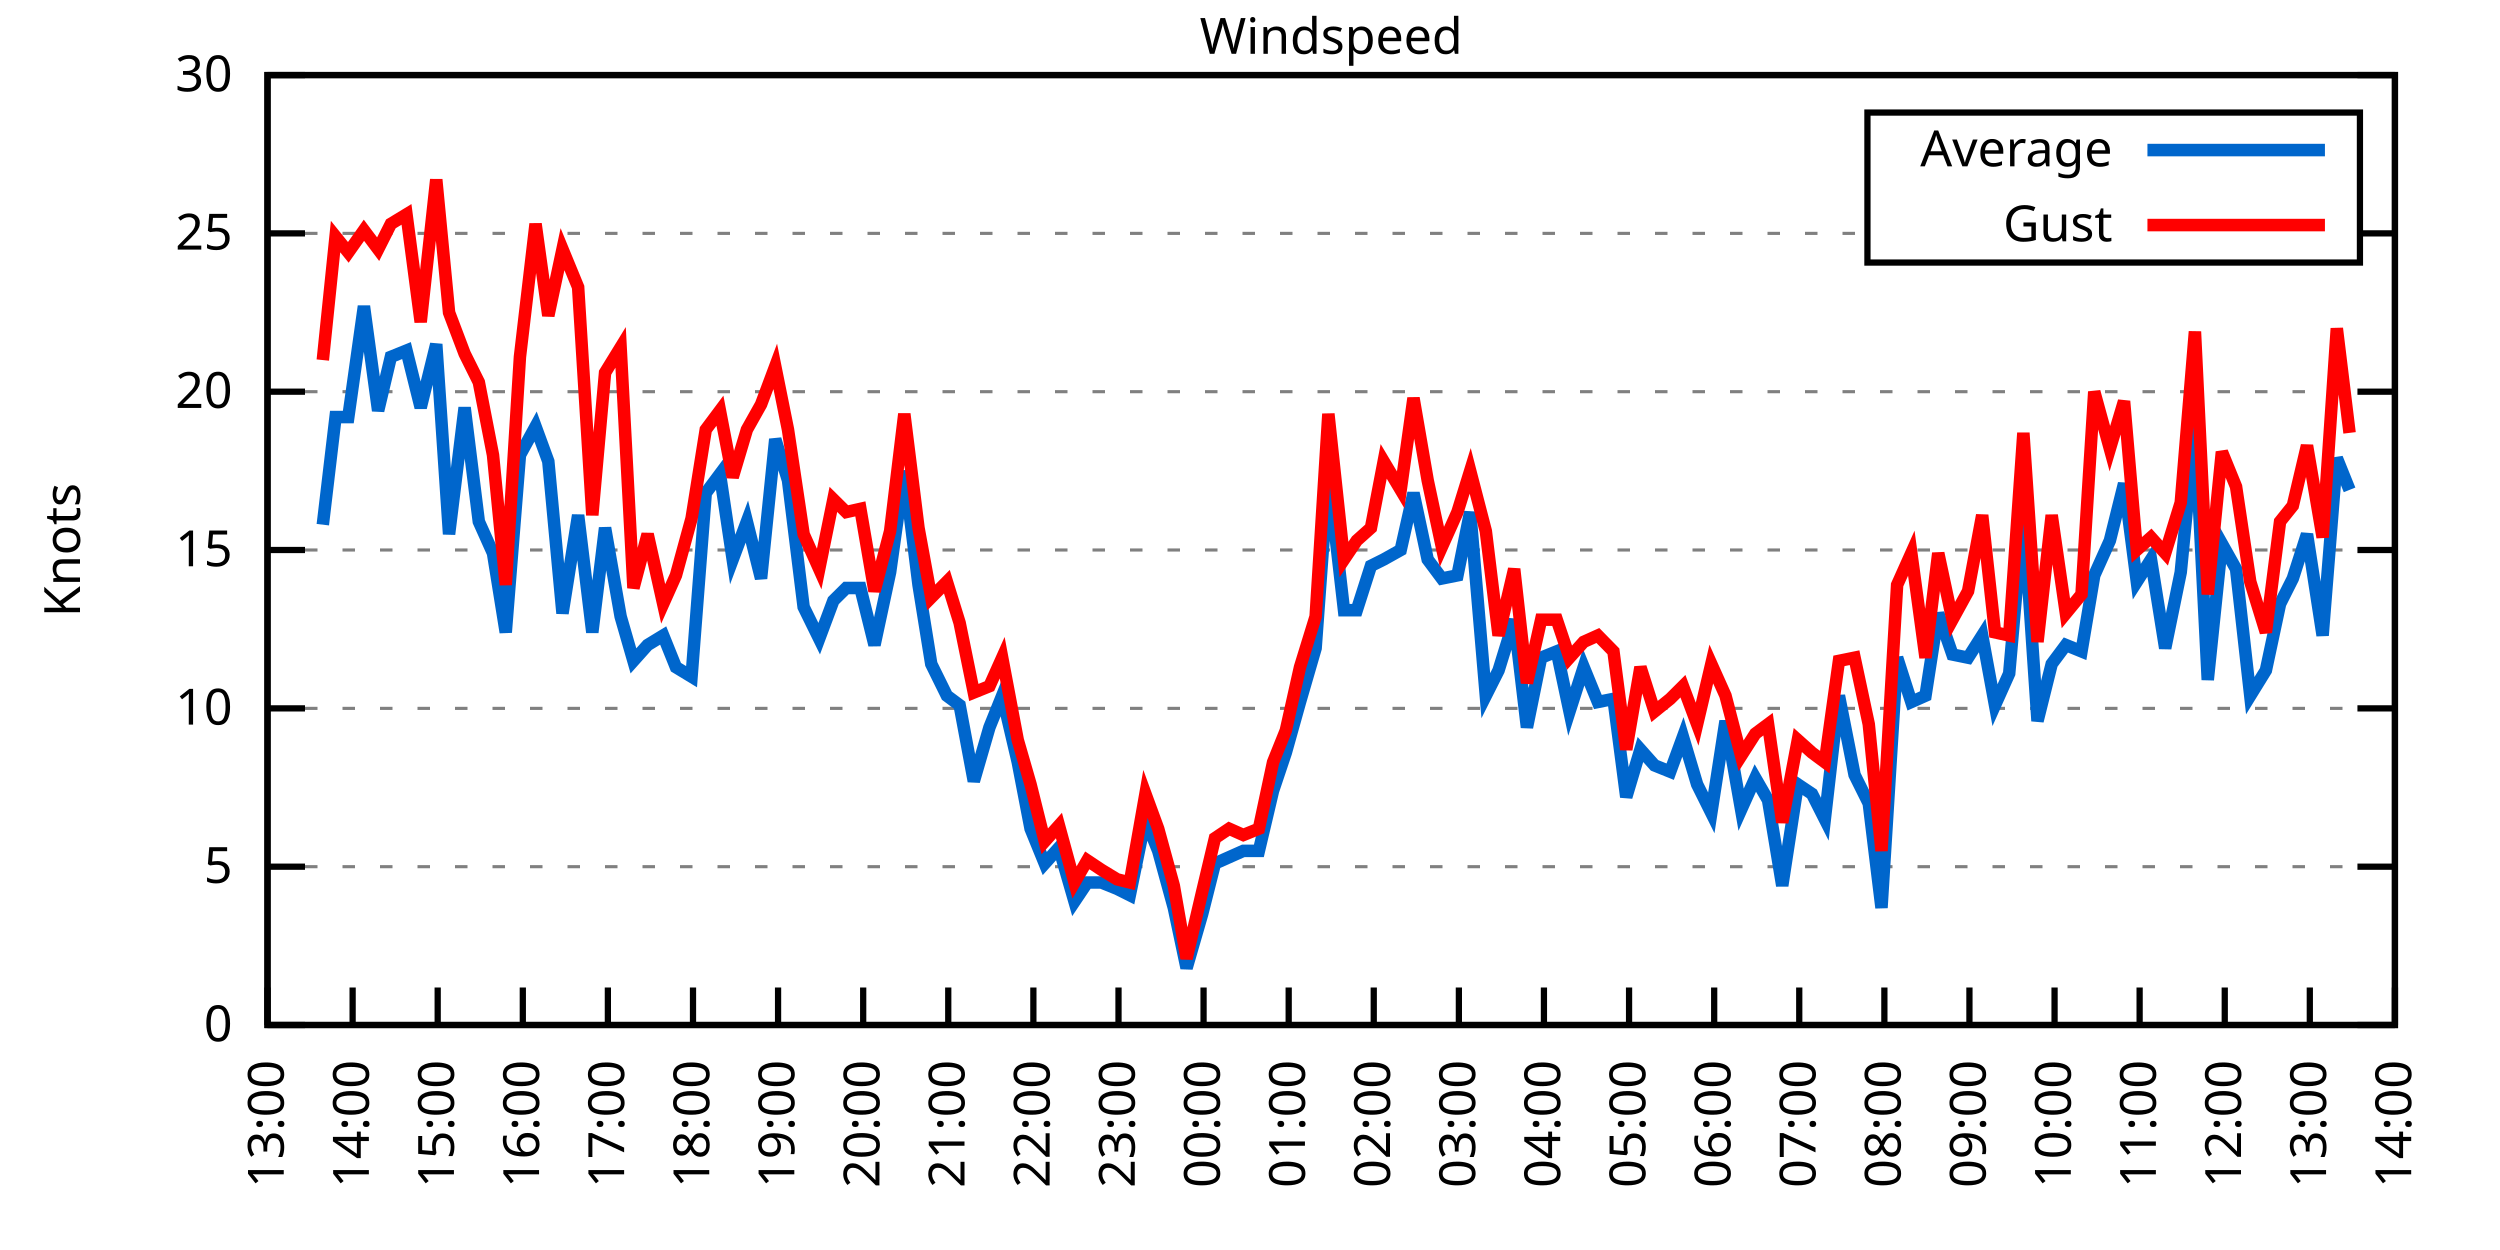
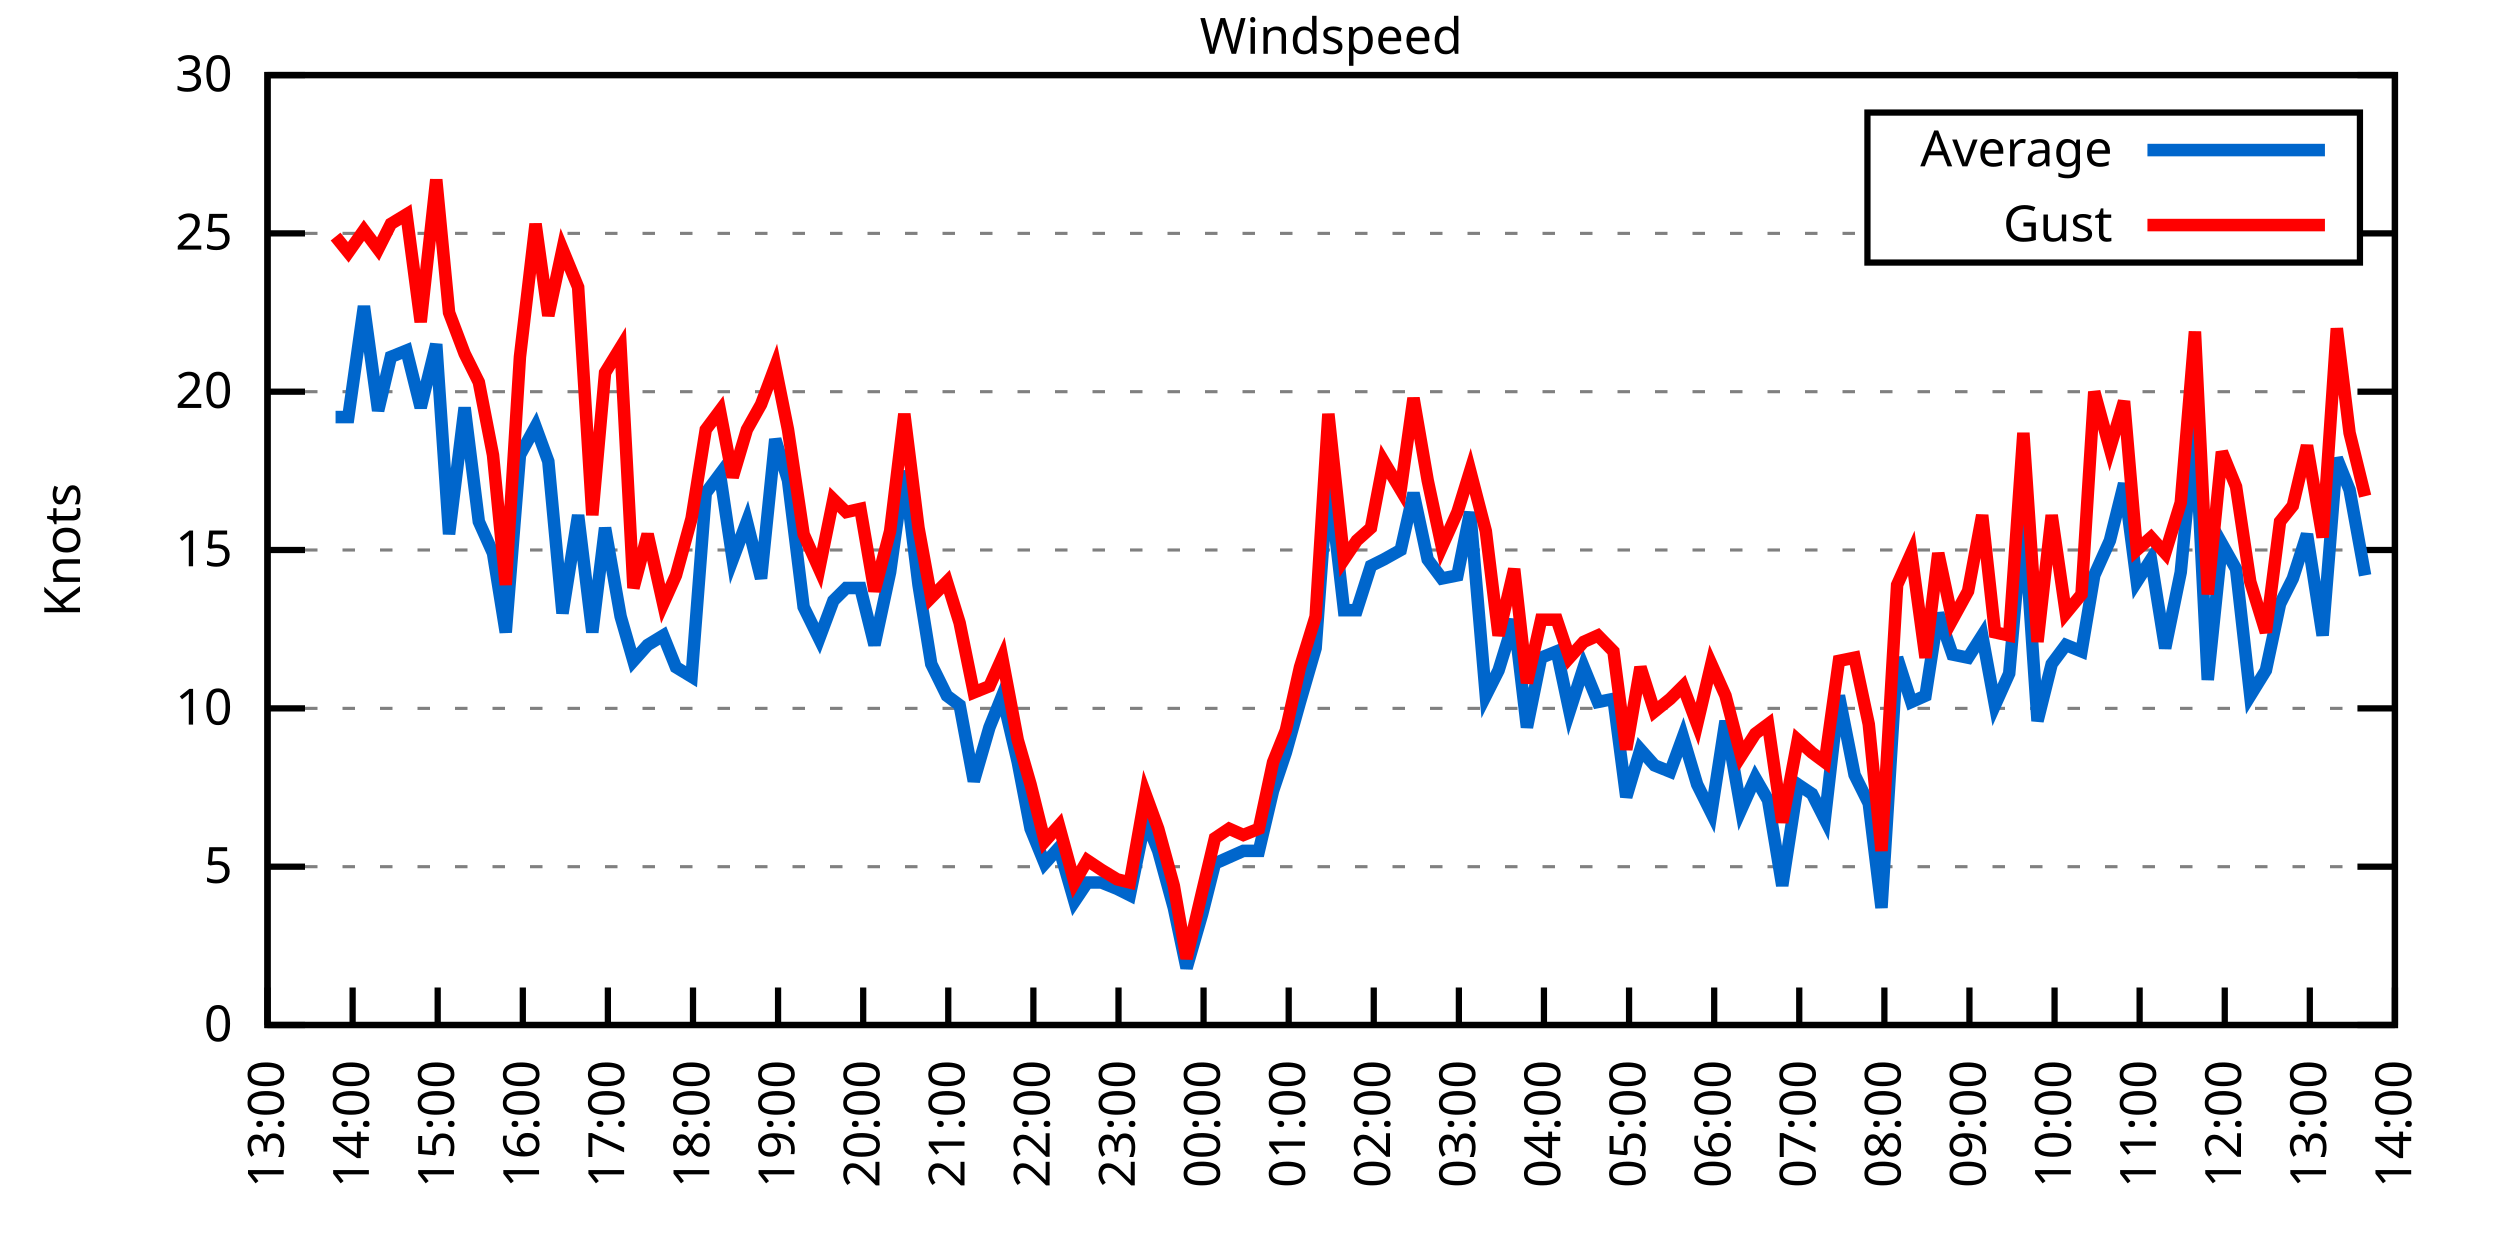
<svg xmlns="http://www.w3.org/2000/svg" xmlns:xlink="http://www.w3.org/1999/xlink" width="400" height="200" viewBox="0 0 400 200">
  <g id="gnuplot_canvas">
    <rect x="0" y="0" width="400" height="200" fill="none" />
    <defs>
      <circle id="gpDot" r="0.5" stroke-width="0.5" stroke="currentColor" />
      <path id="gpPt0" stroke-width="0.333" stroke="currentColor" d="M-1,0 h2 M0,-1 v2" />
      <path id="gpPt1" stroke-width="0.333" stroke="currentColor" d="M-1,-1 L1,1 M1,-1 L-1,1" />
      <path id="gpPt2" stroke-width="0.333" stroke="currentColor" d="M-1,0 L1,0 M0,-1 L0,1 M-1,-1 L1,1 M-1,1 L1,-1" />
      <rect id="gpPt3" stroke-width="0.333" stroke="currentColor" x="-1" y="-1" width="2" height="2" />
      <rect id="gpPt4" stroke-width="0.333" stroke="currentColor" fill="currentColor" x="-1" y="-1" width="2" height="2" />
      <circle id="gpPt5" stroke-width="0.333" stroke="currentColor" cx="0" cy="0" r="1" />
      <use xlink:href="#gpPt5" id="gpPt6" fill="currentColor" stroke="none" />
      <path id="gpPt7" stroke-width="0.333" stroke="currentColor" d="M0,-1.33 L-1.33,0.67 L1.33,0.67 z" />
      <use xlink:href="#gpPt7" id="gpPt8" fill="currentColor" stroke="none" />
      <use xlink:href="#gpPt7" id="gpPt9" stroke="currentColor" transform="rotate(180)" />
      <use xlink:href="#gpPt9" id="gpPt10" fill="currentColor" stroke="none" />
      <use xlink:href="#gpPt3" id="gpPt11" stroke="currentColor" transform="rotate(45)" />
      <use xlink:href="#gpPt11" id="gpPt12" fill="currentColor" stroke="none" />
      <path id="gpPt13" stroke-width="0.333" stroke="currentColor" d="M0,1.330 L1.265,0.411 L0.782,-1.067 L-0.782,-1.076 L-1.265,0.411 z" />
      <use xlink:href="#gpPt13" id="gpPt14" fill="currentColor" stroke="none" />
      <filter id="textbox" filterUnits="objectBoundingBox" x="0" y="0" height="1" width="1">
        <feFlood flood-color="white" flood-opacity="1" result="bgnd" />
        <feComposite in="SourceGraphic" in2="bgnd" operator="atop" />
      </filter>
      <filter id="greybox" filterUnits="objectBoundingBox" x="0" y="0" height="1" width="1">
        <feFlood flood-color="lightgrey" flood-opacity="1" result="grey" />
        <feComposite in="SourceGraphic" in2="grey" operator="atop" />
      </filter>
    </defs>
    <g fill="none" color="white" stroke="currentColor" stroke-width="1.00" stroke-linecap="butt" stroke-linejoin="miter">
</g>
    <g fill="none" color="black" stroke="currentColor" stroke-width="1.00" stroke-linecap="butt" stroke-linejoin="miter">
      <g stroke="none" shape-rendering="crispEdges">
        <polygon fill="rgb(255, 255, 255)" points="42.80,164.00 383.18,164.00 383.18,12.02 42.80,12.02 " />
      </g>
    </g>
    <g fill="none" color="black" stroke="currentColor" stroke-width="1.00" stroke-linecap="butt" stroke-linejoin="miter">
</g>
    <g fill="none" color="black" stroke="black" stroke-width="0.50" stroke-linecap="butt" stroke-linejoin="miter">
</g>
    <g fill="none" color="gray" stroke="currentColor" stroke-width="0.50" stroke-linecap="butt" stroke-linejoin="miter">
      <path stroke="gray" stroke-dasharray="2,4" class="gridline" d="M42.80,164.00 L383.19,164.00  " />
    </g>
    <g fill="none" color="gray" stroke="gray" stroke-width="1.00" stroke-linecap="butt" stroke-linejoin="miter">
</g>
    <g fill="none" color="black" stroke="currentColor" stroke-width="1.00" stroke-linecap="butt" stroke-linejoin="miter">
      <path stroke="black" d="M42.80,164.00 L48.80,164.00 M383.19,164.00 L377.19,164.00  " />
      <g transform="translate(37.20,166.60)" stroke="none" fill="black" font-family="Sans" font-size="8.00" text-anchor="end">
        <text>
          <tspan font-family="Sans"> 0</tspan>
        </text>
      </g>
    </g>
    <g fill="none" color="black" stroke="currentColor" stroke-width="1.00" stroke-linecap="butt" stroke-linejoin="miter">
</g>
    <g fill="none" color="black" stroke="black" stroke-width="0.50" stroke-linecap="butt" stroke-linejoin="miter">
</g>
    <g fill="none" color="gray" stroke="currentColor" stroke-width="0.50" stroke-linecap="butt" stroke-linejoin="miter">
      <path stroke="gray" stroke-dasharray="2,4" class="gridline" d="M42.80,138.67 L383.19,138.67  " />
    </g>
    <g fill="none" color="gray" stroke="gray" stroke-width="1.00" stroke-linecap="butt" stroke-linejoin="miter">
</g>
    <g fill="none" color="black" stroke="currentColor" stroke-width="1.00" stroke-linecap="butt" stroke-linejoin="miter">
      <path stroke="black" d="M42.80,138.67 L48.80,138.67 M383.19,138.67 L377.19,138.67  " />
      <g transform="translate(37.20,141.27)" stroke="none" fill="black" font-family="Sans" font-size="8.00" text-anchor="end">
        <text>
          <tspan font-family="Sans"> 5</tspan>
        </text>
      </g>
    </g>
    <g fill="none" color="black" stroke="currentColor" stroke-width="1.00" stroke-linecap="butt" stroke-linejoin="miter">
</g>
    <g fill="none" color="black" stroke="black" stroke-width="0.50" stroke-linecap="butt" stroke-linejoin="miter">
</g>
    <g fill="none" color="gray" stroke="currentColor" stroke-width="0.50" stroke-linecap="butt" stroke-linejoin="miter">
      <path stroke="gray" stroke-dasharray="2,4" class="gridline" d="M42.80,113.34 L383.19,113.34  " />
    </g>
    <g fill="none" color="gray" stroke="gray" stroke-width="1.00" stroke-linecap="butt" stroke-linejoin="miter">
</g>
    <g fill="none" color="black" stroke="currentColor" stroke-width="1.00" stroke-linecap="butt" stroke-linejoin="miter">
      <path stroke="black" d="M42.80,113.34 L48.80,113.34 M383.19,113.34 L377.19,113.34  " />
      <g transform="translate(37.20,115.94)" stroke="none" fill="black" font-family="Sans" font-size="8.00" text-anchor="end">
        <text>
          <tspan font-family="Sans"> 10</tspan>
        </text>
      </g>
    </g>
    <g fill="none" color="black" stroke="currentColor" stroke-width="1.00" stroke-linecap="butt" stroke-linejoin="miter">
</g>
    <g fill="none" color="black" stroke="black" stroke-width="0.50" stroke-linecap="butt" stroke-linejoin="miter">
</g>
    <g fill="none" color="gray" stroke="currentColor" stroke-width="0.50" stroke-linecap="butt" stroke-linejoin="miter">
      <path stroke="gray" stroke-dasharray="2,4" class="gridline" d="M42.80,88.00 L383.19,88.00  " />
    </g>
    <g fill="none" color="gray" stroke="gray" stroke-width="1.00" stroke-linecap="butt" stroke-linejoin="miter">
</g>
    <g fill="none" color="black" stroke="currentColor" stroke-width="1.00" stroke-linecap="butt" stroke-linejoin="miter">
      <path stroke="black" d="M42.80,88.00 L48.80,88.00 M383.19,88.00 L377.19,88.00  " />
      <g transform="translate(37.20,90.60)" stroke="none" fill="black" font-family="Sans" font-size="8.00" text-anchor="end">
        <text>
          <tspan font-family="Sans"> 15</tspan>
        </text>
      </g>
    </g>
    <g fill="none" color="black" stroke="currentColor" stroke-width="1.00" stroke-linecap="butt" stroke-linejoin="miter">
</g>
    <g fill="none" color="black" stroke="black" stroke-width="0.50" stroke-linecap="butt" stroke-linejoin="miter">
</g>
    <g fill="none" color="gray" stroke="currentColor" stroke-width="0.50" stroke-linecap="butt" stroke-linejoin="miter">
      <path stroke="gray" stroke-dasharray="2,4" class="gridline" d="M42.80,62.67 L383.19,62.67  " />
    </g>
    <g fill="none" color="gray" stroke="gray" stroke-width="1.00" stroke-linecap="butt" stroke-linejoin="miter">
</g>
    <g fill="none" color="black" stroke="currentColor" stroke-width="1.00" stroke-linecap="butt" stroke-linejoin="miter">
      <path stroke="black" d="M42.80,62.67 L48.80,62.67 M383.19,62.67 L377.19,62.67  " />
      <g transform="translate(37.20,65.27)" stroke="none" fill="black" font-family="Sans" font-size="8.00" text-anchor="end">
        <text>
          <tspan font-family="Sans"> 20</tspan>
        </text>
      </g>
    </g>
    <g fill="none" color="black" stroke="currentColor" stroke-width="1.00" stroke-linecap="butt" stroke-linejoin="miter">
</g>
    <g fill="none" color="black" stroke="black" stroke-width="0.50" stroke-linecap="butt" stroke-linejoin="miter">
</g>
    <g fill="none" color="gray" stroke="currentColor" stroke-width="0.50" stroke-linecap="butt" stroke-linejoin="miter">
      <path stroke="gray" stroke-dasharray="2,4" class="gridline" d="M42.80,37.34 L298.79,37.34 M377.59,37.34 L383.19,37.34  " />
    </g>
    <g fill="none" color="gray" stroke="gray" stroke-width="1.00" stroke-linecap="butt" stroke-linejoin="miter">
</g>
    <g fill="none" color="black" stroke="currentColor" stroke-width="1.00" stroke-linecap="butt" stroke-linejoin="miter">
      <path stroke="black" d="M42.80,37.34 L48.80,37.34 M383.19,37.34 L377.19,37.34  " />
      <g transform="translate(37.20,39.94)" stroke="none" fill="black" font-family="Sans" font-size="8.00" text-anchor="end">
        <text>
          <tspan font-family="Sans"> 25</tspan>
        </text>
      </g>
    </g>
    <g fill="none" color="black" stroke="currentColor" stroke-width="1.00" stroke-linecap="butt" stroke-linejoin="miter">
</g>
    <g fill="none" color="black" stroke="black" stroke-width="0.50" stroke-linecap="butt" stroke-linejoin="miter">
</g>
    <g fill="none" color="gray" stroke="currentColor" stroke-width="0.50" stroke-linecap="butt" stroke-linejoin="miter">
      <path stroke="gray" stroke-dasharray="2,4" class="gridline" d="M42.80,12.01 L383.19,12.01  " />
    </g>
    <g fill="none" color="gray" stroke="gray" stroke-width="1.00" stroke-linecap="butt" stroke-linejoin="miter">
</g>
    <g fill="none" color="black" stroke="currentColor" stroke-width="1.00" stroke-linecap="butt" stroke-linejoin="miter">
      <path stroke="black" d="M42.80,12.01 L48.80,12.01 M383.19,12.01 L377.19,12.01  " />
      <g transform="translate(37.20,14.61)" stroke="none" fill="black" font-family="Sans" font-size="8.00" text-anchor="end">
        <text>
          <tspan font-family="Sans"> 30</tspan>
        </text>
      </g>
    </g>
    <g fill="none" color="black" stroke="currentColor" stroke-width="1.00" stroke-linecap="butt" stroke-linejoin="miter">
      <path stroke="black" d="M42.80,164.00 L42.80,158.00  " />
      <g transform="translate(45.40,169.60) rotate(270.00)" stroke="none" fill="black" font-family="Sans" font-size="8.00" text-anchor="end">
        <text>
          <tspan font-family="Sans">13:00</tspan>
        </text>
      </g>
    </g>
    <g fill="none" color="black" stroke="currentColor" stroke-width="1.00" stroke-linecap="butt" stroke-linejoin="miter">
      <path stroke="black" d="M56.42,164.00 L56.42,158.00  " />
      <g transform="translate(59.02,169.60) rotate(270.00)" stroke="none" fill="black" font-family="Sans" font-size="8.00" text-anchor="end">
        <text>
          <tspan font-family="Sans">14:00</tspan>
        </text>
      </g>
    </g>
    <g fill="none" color="black" stroke="currentColor" stroke-width="1.00" stroke-linecap="butt" stroke-linejoin="miter">
      <path stroke="black" d="M70.03,164.00 L70.03,158.00  " />
      <g transform="translate(72.63,169.60) rotate(270.00)" stroke="none" fill="black" font-family="Sans" font-size="8.00" text-anchor="end">
        <text>
          <tspan font-family="Sans">15:00</tspan>
        </text>
      </g>
    </g>
    <g fill="none" color="black" stroke="currentColor" stroke-width="1.00" stroke-linecap="butt" stroke-linejoin="miter">
      <path stroke="black" d="M83.65,164.00 L83.65,158.00  " />
      <g transform="translate(86.25,169.60) rotate(270.00)" stroke="none" fill="black" font-family="Sans" font-size="8.00" text-anchor="end">
        <text>
          <tspan font-family="Sans">16:00</tspan>
        </text>
      </g>
    </g>
    <g fill="none" color="black" stroke="currentColor" stroke-width="1.00" stroke-linecap="butt" stroke-linejoin="miter">
      <path stroke="black" d="M97.26,164.00 L97.26,158.00  " />
      <g transform="translate(99.86,169.60) rotate(270.00)" stroke="none" fill="black" font-family="Sans" font-size="8.00" text-anchor="end">
        <text>
          <tspan font-family="Sans">17:00</tspan>
        </text>
      </g>
    </g>
    <g fill="none" color="black" stroke="currentColor" stroke-width="1.00" stroke-linecap="butt" stroke-linejoin="miter">
      <path stroke="black" d="M110.88,164.00 L110.88,158.00  " />
      <g transform="translate(113.48,169.60) rotate(270.00)" stroke="none" fill="black" font-family="Sans" font-size="8.00" text-anchor="end">
        <text>
          <tspan font-family="Sans">18:00</tspan>
        </text>
      </g>
    </g>
    <g fill="none" color="black" stroke="currentColor" stroke-width="1.00" stroke-linecap="butt" stroke-linejoin="miter">
      <path stroke="black" d="M124.49,164.00 L124.49,158.00  " />
      <g transform="translate(127.09,169.60) rotate(270.00)" stroke="none" fill="black" font-family="Sans" font-size="8.00" text-anchor="end">
        <text>
          <tspan font-family="Sans">19:00</tspan>
        </text>
      </g>
    </g>
    <g fill="none" color="black" stroke="currentColor" stroke-width="1.00" stroke-linecap="butt" stroke-linejoin="miter">
      <path stroke="black" d="M138.11,164.00 L138.11,158.00  " />
      <g transform="translate(140.71,169.60) rotate(270.00)" stroke="none" fill="black" font-family="Sans" font-size="8.00" text-anchor="end">
        <text>
          <tspan font-family="Sans">20:00</tspan>
        </text>
      </g>
    </g>
    <g fill="none" color="black" stroke="currentColor" stroke-width="1.00" stroke-linecap="butt" stroke-linejoin="miter">
      <path stroke="black" d="M151.72,164.00 L151.72,158.00  " />
      <g transform="translate(154.32,169.60) rotate(270.00)" stroke="none" fill="black" font-family="Sans" font-size="8.00" text-anchor="end">
        <text>
          <tspan font-family="Sans">21:00</tspan>
        </text>
      </g>
    </g>
    <g fill="none" color="black" stroke="currentColor" stroke-width="1.00" stroke-linecap="butt" stroke-linejoin="miter">
      <path stroke="black" d="M165.34,164.00 L165.34,158.00  " />
      <g transform="translate(167.94,169.60) rotate(270.00)" stroke="none" fill="black" font-family="Sans" font-size="8.00" text-anchor="end">
        <text>
          <tspan font-family="Sans">22:00</tspan>
        </text>
      </g>
    </g>
    <g fill="none" color="black" stroke="currentColor" stroke-width="1.00" stroke-linecap="butt" stroke-linejoin="miter">
      <path stroke="black" d="M178.96,164.00 L178.96,158.00  " />
      <g transform="translate(181.56,169.60) rotate(270.00)" stroke="none" fill="black" font-family="Sans" font-size="8.00" text-anchor="end">
        <text>
          <tspan font-family="Sans">23:00</tspan>
        </text>
      </g>
    </g>
    <g fill="none" color="black" stroke="currentColor" stroke-width="1.00" stroke-linecap="butt" stroke-linejoin="miter">
      <path stroke="black" d="M192.57,164.00 L192.57,158.00  " />
      <g transform="translate(195.17,169.60) rotate(270.00)" stroke="none" fill="black" font-family="Sans" font-size="8.00" text-anchor="end">
        <text>
          <tspan font-family="Sans">00:00</tspan>
        </text>
      </g>
    </g>
    <g fill="none" color="black" stroke="currentColor" stroke-width="1.00" stroke-linecap="butt" stroke-linejoin="miter">
      <path stroke="black" d="M206.19,164.00 L206.19,158.00  " />
      <g transform="translate(208.79,169.60) rotate(270.00)" stroke="none" fill="black" font-family="Sans" font-size="8.00" text-anchor="end">
        <text>
          <tspan font-family="Sans">01:00</tspan>
        </text>
      </g>
    </g>
    <g fill="none" color="black" stroke="currentColor" stroke-width="1.00" stroke-linecap="butt" stroke-linejoin="miter">
      <path stroke="black" d="M219.80,164.00 L219.80,158.00  " />
      <g transform="translate(222.40,169.60) rotate(270.00)" stroke="none" fill="black" font-family="Sans" font-size="8.00" text-anchor="end">
        <text>
          <tspan font-family="Sans">02:00</tspan>
        </text>
      </g>
    </g>
    <g fill="none" color="black" stroke="currentColor" stroke-width="1.00" stroke-linecap="butt" stroke-linejoin="miter">
      <path stroke="black" d="M233.42,164.00 L233.42,158.00  " />
      <g transform="translate(236.02,169.60) rotate(270.00)" stroke="none" fill="black" font-family="Sans" font-size="8.00" text-anchor="end">
        <text>
          <tspan font-family="Sans">03:00</tspan>
        </text>
      </g>
    </g>
    <g fill="none" color="black" stroke="currentColor" stroke-width="1.00" stroke-linecap="butt" stroke-linejoin="miter">
      <path stroke="black" d="M247.03,164.00 L247.03,158.00  " />
      <g transform="translate(249.63,169.60) rotate(270.00)" stroke="none" fill="black" font-family="Sans" font-size="8.00" text-anchor="end">
        <text>
          <tspan font-family="Sans">04:00</tspan>
        </text>
      </g>
    </g>
    <g fill="none" color="black" stroke="currentColor" stroke-width="1.00" stroke-linecap="butt" stroke-linejoin="miter">
      <path stroke="black" d="M260.65,164.00 L260.65,158.00  " />
      <g transform="translate(263.25,169.60) rotate(270.00)" stroke="none" fill="black" font-family="Sans" font-size="8.00" text-anchor="end">
        <text>
          <tspan font-family="Sans">05:00</tspan>
        </text>
      </g>
    </g>
    <g fill="none" color="black" stroke="currentColor" stroke-width="1.00" stroke-linecap="butt" stroke-linejoin="miter">
      <path stroke="black" d="M274.27,164.00 L274.27,158.00  " />
      <g transform="translate(276.87,169.60) rotate(270.00)" stroke="none" fill="black" font-family="Sans" font-size="8.00" text-anchor="end">
        <text>
          <tspan font-family="Sans">06:00</tspan>
        </text>
      </g>
    </g>
    <g fill="none" color="black" stroke="currentColor" stroke-width="1.00" stroke-linecap="butt" stroke-linejoin="miter">
      <path stroke="black" d="M287.88,164.00 L287.88,158.00  " />
      <g transform="translate(290.48,169.60) rotate(270.00)" stroke="none" fill="black" font-family="Sans" font-size="8.00" text-anchor="end">
        <text>
          <tspan font-family="Sans">07:00</tspan>
        </text>
      </g>
    </g>
    <g fill="none" color="black" stroke="currentColor" stroke-width="1.00" stroke-linecap="butt" stroke-linejoin="miter">
      <path stroke="black" d="M301.50,164.00 L301.50,158.00  " />
      <g transform="translate(304.10,169.60) rotate(270.00)" stroke="none" fill="black" font-family="Sans" font-size="8.00" text-anchor="end">
        <text>
          <tspan font-family="Sans">08:00</tspan>
        </text>
      </g>
    </g>
    <g fill="none" color="black" stroke="currentColor" stroke-width="1.00" stroke-linecap="butt" stroke-linejoin="miter">
      <path stroke="black" d="M315.11,164.00 L315.11,158.00  " />
      <g transform="translate(317.71,169.60) rotate(270.00)" stroke="none" fill="black" font-family="Sans" font-size="8.00" text-anchor="end">
        <text>
          <tspan font-family="Sans">09:00</tspan>
        </text>
      </g>
    </g>
    <g fill="none" color="black" stroke="currentColor" stroke-width="1.00" stroke-linecap="butt" stroke-linejoin="miter">
      <path stroke="black" d="M328.73,164.00 L328.73,158.00  " />
      <g transform="translate(331.33,169.60) rotate(270.00)" stroke="none" fill="black" font-family="Sans" font-size="8.00" text-anchor="end">
        <text>
          <tspan font-family="Sans">10:00</tspan>
        </text>
      </g>
    </g>
    <g fill="none" color="black" stroke="currentColor" stroke-width="1.00" stroke-linecap="butt" stroke-linejoin="miter">
      <path stroke="black" d="M342.34,164.00 L342.34,158.00  " />
      <g transform="translate(344.94,169.60) rotate(270.00)" stroke="none" fill="black" font-family="Sans" font-size="8.00" text-anchor="end">
        <text>
          <tspan font-family="Sans">11:00</tspan>
        </text>
      </g>
    </g>
    <g fill="none" color="black" stroke="currentColor" stroke-width="1.00" stroke-linecap="butt" stroke-linejoin="miter">
      <path stroke="black" d="M355.96,164.00 L355.96,158.00  " />
      <g transform="translate(358.56,169.60) rotate(270.00)" stroke="none" fill="black" font-family="Sans" font-size="8.00" text-anchor="end">
        <text>
          <tspan font-family="Sans">12:00</tspan>
        </text>
      </g>
    </g>
    <g fill="none" color="black" stroke="currentColor" stroke-width="1.00" stroke-linecap="butt" stroke-linejoin="miter">
      <path stroke="black" d="M369.57,164.00 L369.57,158.00  " />
      <g transform="translate(372.17,169.60) rotate(270.00)" stroke="none" fill="black" font-family="Sans" font-size="8.00" text-anchor="end">
        <text>
          <tspan font-family="Sans">13:00</tspan>
        </text>
      </g>
    </g>
    <g fill="none" color="black" stroke="currentColor" stroke-width="1.00" stroke-linecap="butt" stroke-linejoin="miter">
      <path stroke="black" d="M383.19,164.00 L383.19,158.00  " />
      <g transform="translate(385.79,169.60) rotate(270.00)" stroke="none" fill="black" font-family="Sans" font-size="8.00" text-anchor="end">
        <text>
          <tspan font-family="Sans">14:00</tspan>
        </text>
      </g>
    </g>
    <g fill="none" color="black" stroke="currentColor" stroke-width="1.00" stroke-linecap="butt" stroke-linejoin="miter">
</g>
    <g fill="none" color="black" stroke="currentColor" stroke-width="1.00" stroke-linecap="butt" stroke-linejoin="miter">
      <path stroke="black" d="M42.80,12.01 L42.80,164.00 L383.19,164.00 L383.19,12.01 L42.80,12.01 Z  " />
    </g>
    <g fill="none" color="black" stroke="currentColor" stroke-width="1.00" stroke-linecap="butt" stroke-linejoin="miter">
</g>
    <g fill="none" color="black" stroke="currentColor" stroke-width="1.00" stroke-linecap="butt" stroke-linejoin="miter">
      <path stroke="black" d="M298.79,42.01 L298.79,18.01 L377.59,18.01 L377.59,42.01 L298.79,42.01 Z  " />
    </g>
    <g id="Windspeed_plot_1">
      <g fill="none" color="white" stroke="black" stroke-width="2.00" stroke-linecap="butt" stroke-linejoin="miter">
</g>
      <g fill="none" color="black" stroke="currentColor" stroke-width="2.00" stroke-linecap="butt" stroke-linejoin="miter">
        <g transform="translate(337.99,26.61)" stroke="none" fill="black" font-family="Sans" font-size="8.00" text-anchor="end">
          <text>
            <tspan font-family="Sans">Average</tspan>
          </text>
        </g>
      </g>
      <g fill="none" color="black" stroke="currentColor" stroke-width="2.00" stroke-linecap="butt" stroke-linejoin="miter">
-         <path stroke="rgb(  0, 102, 204)" d="M343.59,24.01 L371.99,24.01 M51.65,83.95 L53.69,66.73 L55.73,66.73 L58.23,48.99 L60.50,65.71 L62.54,57.10   L65.04,56.09 L67.31,65.21 L69.80,55.07 L71.85,85.47 L74.34,65.21 L76.61,83.45 L78.88,88.51 L80.92,101.18   L83.19,72.81 L85.69,68.25 L87.73,73.82 L90.00,98.14 L92.50,82.43 L94.77,101.18 L96.81,84.46 L99.30,98.64   L101.35,105.74 L103.62,103.20 L106.11,101.68 L108.15,106.75 L110.65,108.27 L112.92,78.89 L115.19,75.85 L117.23,89.52   L119.50,83.45 L121.77,92.56 L124.04,70.27 L126.08,76.86 L128.58,97.12 L131.07,102.19 L133.34,96.11 L135.39,94.08   L137.66,94.08 L139.92,103.20 L142.42,91.55 L144.69,75.34 L146.96,93.58 L149.00,106.24 L151.50,111.31 L153.54,112.83   L155.81,124.99 L158.31,116.38 L160.35,111.31 L162.84,121.95 L164.89,132.59 L167.16,138.16 L169.43,135.63 L171.92,144.24   L173.96,141.20 L176.23,141.20 L178.73,142.21 L180.77,143.23 L183.27,131.07 L185.31,136.14 L187.81,145.25 L189.85,154.88   L192.34,146.27 L194.39,138.16 L196.66,137.15 L198.93,136.14 L201.42,136.14 L203.69,126.51 L205.73,120.43 L208.00,112.32   L210.50,103.71 L212.54,75.85 L215.04,97.63 L217.08,97.63 L219.35,90.54 L221.39,89.52 L224.11,88.00 L226.16,78.89   L228.43,89.52 L230.70,92.56 L233.19,92.06 L235.23,81.93 L237.73,111.31 L239.77,107.26 L242.27,99.15 L244.31,116.38   L246.58,105.23 L249.08,104.22 L251.12,113.84 L253.39,106.75 L255.66,112.32 L258.15,111.82 L260.20,127.52 L262.47,119.92   L264.73,122.46 L267.23,123.47 L269.27,117.90 L271.54,125.50 L273.81,130.06 L276.08,115.36 L278.58,129.55 L280.85,124.48   L282.89,128.03 L285.16,141.71 L287.65,125.50 L289.92,127.02 L291.97,131.07 L294.23,111.31 L296.73,123.98 L299.00,128.54   L301.04,145.25 L303.54,105.23 L305.81,112.32 L308.08,111.31 L310.12,98.14 L312.39,104.72 L314.89,105.23 L317.15,101.68   L319.20,112.83 L321.47,107.76 L323.74,81.93 L326.00,115.36 L328.27,106.24 L330.54,103.20 L333.04,104.22 L335.08,92.06   L337.58,86.49 L339.85,77.37 L341.89,93.07 L344.16,89.52 L346.43,103.71 L348.92,91.55 L351.19,68.25 L353.24,108.78   L355.50,86.99 L357.77,91.04 L360.04,111.31 L362.54,107.26 L364.81,96.62 L366.85,92.56 L369.12,85.47 L371.62,101.68   L373.89,73.31 L375.93,78.38  " />
+         <path stroke="rgb(  0, 102, 204)" d="M343.59,24.01 L371.99,24.01 M53.69,66.73 L55.73,66.73 L58.23,48.99 L60.50,65.71 L62.54,57.10 L65.04,56.09   L67.31,65.21 L69.80,55.07 L71.85,85.47 L74.34,65.21 L76.61,83.45 L78.88,88.51 L80.92,101.18 L83.19,72.81   L85.69,68.25 L87.73,73.82 L90.00,98.14 L92.50,82.43 L94.77,101.18 L96.81,84.46 L99.30,98.64 L101.35,105.74   L103.62,103.20 L106.11,101.68 L108.15,106.75 L110.65,108.27 L112.92,78.89 L115.19,75.85 L117.23,89.52 L119.50,83.45   L121.77,92.56 L124.04,70.27 L126.08,76.86 L128.58,97.12 L131.07,102.19 L133.34,96.11 L135.39,94.08 L137.66,94.08   L139.92,103.20 L142.42,91.55 L144.69,75.34 L146.96,93.58 L149.00,106.24 L151.50,111.31 L153.54,112.83 L155.81,124.99   L158.31,116.38 L160.35,111.31 L162.84,121.95 L164.89,132.59 L167.16,138.16 L169.43,135.63 L171.92,144.24 L173.96,141.20   L176.23,141.20 L178.73,142.21 L180.77,143.23 L183.27,131.07 L185.31,136.14 L187.81,145.25 L189.85,154.88 L192.34,146.27   L194.39,138.16 L196.66,137.15 L198.93,136.14 L201.42,136.14 L203.69,126.51 L205.73,120.43 L208.00,112.32 L210.50,103.71   L212.54,75.85 L215.04,97.63 L217.08,97.63 L219.35,90.54 L221.39,89.52 L224.11,88.00 L226.16,78.89 L228.43,89.52   L230.70,92.56 L233.19,92.06 L235.23,81.93 L237.73,111.31 L239.77,107.26 L242.27,99.15 L244.31,116.38 L246.58,105.23   L249.08,104.22 L251.12,113.84 L253.39,106.75 L255.66,112.32 L258.15,111.82 L260.20,127.52 L262.47,119.92 L264.73,122.46   L267.23,123.47 L269.27,117.90 L271.54,125.50 L273.81,130.06 L276.08,115.36 L278.58,129.55 L280.85,124.48 L282.89,128.03   L285.16,141.71 L287.65,125.50 L289.92,127.02 L291.97,131.07 L294.23,111.31 L296.73,123.98 L299.00,128.54 L301.04,145.25   L303.54,105.23 L305.81,112.32 L308.08,111.31 L310.12,98.14 L312.39,104.72 L314.89,105.23 L317.15,101.68 L319.20,112.83   L321.47,107.76 L323.74,81.93 L326.00,115.36 L328.27,106.24 L330.54,103.20 L333.04,104.22 L335.08,92.06 L337.58,86.49   L339.85,77.37 L341.89,93.07 L344.16,89.52 L346.43,103.71 L348.92,91.55 L351.19,68.25 L353.24,108.78 L355.50,86.99   L357.77,91.04 L360.04,111.31 L362.54,107.26 L364.81,96.62 L366.85,92.56 L369.12,85.47 L371.62,101.68 L373.89,73.31   L375.93,78.38 L378.42,92.06  " />
      </g>
    </g>
    <g id="Windspeed_plot_2">
      <g fill="none" color="black" stroke="currentColor" stroke-width="2.00" stroke-linecap="butt" stroke-linejoin="miter">
        <g transform="translate(337.99,38.61)" stroke="none" fill="black" font-family="Sans" font-size="8.00" text-anchor="end">
          <text>
            <tspan font-family="Sans">Gust</tspan>
          </text>
        </g>
      </g>
      <g fill="none" color="black" stroke="currentColor" stroke-width="2.00" stroke-linecap="butt" stroke-linejoin="miter">
-         <path stroke="rgb(255,   0,   0)" d="M343.59,36.01 L371.99,36.01 M51.65,57.61 L53.69,37.85 L55.73,40.38 L58.23,36.84 L60.50,39.87 L62.54,35.82   L65.04,34.30 L67.31,51.53 L69.80,28.73 L71.85,50.01 L74.34,56.59 L76.61,61.15 L78.88,72.81 L80.92,93.58   L83.19,57.10 L85.69,35.82 L87.73,50.51 L90.00,39.87 L92.50,45.95 L94.77,82.43 L96.81,59.63 L99.30,55.58   L101.35,94.08 L103.62,85.47 L106.11,96.62 L108.15,92.06 L110.65,82.94 L112.92,68.75 L115.19,65.71 L117.23,76.35   L119.50,68.75 L121.77,64.70 L124.04,58.62 L126.08,68.75 L128.58,85.47 L131.07,91.04 L133.34,79.90 L135.39,81.93   L137.66,81.42 L139.92,94.59 L142.42,84.97 L144.69,66.22 L146.96,84.46 L149.00,95.60 L151.50,93.07 L153.54,99.66   L155.81,110.80 L158.31,109.79 L160.35,105.23 L162.84,118.40 L164.89,125.50 L167.16,134.62 L169.43,132.08 L171.92,141.20   L173.96,137.66 L176.23,139.17 L178.73,140.69 L180.77,141.20 L183.27,127.02 L185.31,132.59 L187.81,141.71 L189.85,153.36   L192.34,142.72 L194.39,134.11 L196.66,132.59 L198.93,133.60 L201.42,132.59 L203.69,121.95 L205.73,116.88 L208.00,106.75   L210.50,98.64 L212.54,66.22 L215.04,89.52 L217.08,86.49 L219.35,84.46 L221.39,73.82 L224.11,78.38 L226.16,63.69   L228.43,76.86 L230.70,87.50 L233.19,81.93 L235.23,75.34 L237.73,84.97 L239.77,101.68 L242.27,91.04 L244.31,109.28   L246.58,99.15 L249.08,99.15 L251.12,105.23 L253.39,102.70 L255.66,101.68 L258.15,104.22 L260.20,119.92 L262.47,106.75   L264.73,113.84 L267.23,111.82 L269.27,109.79 L271.54,115.87 L273.81,106.24 L276.08,111.31 L278.58,120.94 L280.85,117.39   L282.89,115.87 L285.16,131.58 L287.65,118.40 L289.92,120.43 L291.97,121.95 L294.23,105.74 L296.73,105.23 L299.00,115.87   L301.04,136.14 L303.54,93.58 L305.81,88.51 L308.08,105.23 L310.12,88.51 L312.39,99.15 L314.89,94.59 L317.15,82.43   L319.20,101.18 L321.47,101.68 L323.74,69.26 L326.00,102.70 L328.27,82.43 L330.54,98.14 L333.04,95.10 L335.08,62.67   L337.58,71.79 L339.85,64.19 L341.89,88.00 L344.16,85.98 L346.43,88.51 L348.92,80.41 L351.19,53.05 L353.24,95.10   L355.50,72.30 L357.77,77.87 L360.04,93.07 L362.54,101.18 L364.81,83.45 L366.85,80.91 L369.12,71.29 L371.62,85.98   L373.89,52.54 L375.93,69.26  " />
+         <path stroke="rgb(255,   0,   0)" d="M343.59,36.01 L371.99,36.01 M53.69,37.85 L55.73,40.38 L58.23,36.84 L60.50,39.87 L62.54,35.82 L65.04,34.30   L67.31,51.53 L69.80,28.73 L71.85,50.01 L74.34,56.59 L76.61,61.15 L78.88,72.81 L80.92,93.58 L83.19,57.10   L85.69,35.82 L87.73,50.51 L90.00,39.87 L92.50,45.95 L94.77,82.43 L96.81,59.63 L99.30,55.58 L101.35,94.08   L103.62,85.47 L106.11,96.62 L108.15,92.06 L110.65,82.94 L112.92,68.75 L115.19,65.71 L117.23,76.35 L119.50,68.75   L121.77,64.70 L124.04,58.62 L126.08,68.75 L128.58,85.47 L131.07,91.04 L133.34,79.90 L135.39,81.93 L137.66,81.42   L139.92,94.59 L142.42,84.97 L144.69,66.22 L146.96,84.46 L149.00,95.60 L151.50,93.07 L153.54,99.66 L155.81,110.80   L158.31,109.79 L160.35,105.23 L162.84,118.40 L164.89,125.50 L167.16,134.62 L169.43,132.08 L171.92,141.20 L173.96,137.66   L176.23,139.17 L178.73,140.69 L180.77,141.20 L183.27,127.02 L185.31,132.59 L187.81,141.71 L189.85,153.36 L192.34,142.72   L194.39,134.11 L196.66,132.59 L198.93,133.60 L201.42,132.59 L203.69,121.95 L205.73,116.88 L208.00,106.75 L210.50,98.64   L212.54,66.22 L215.04,89.52 L217.08,86.49 L219.35,84.46 L221.39,73.82 L224.11,78.38 L226.16,63.69 L228.43,76.86   L230.70,87.50 L233.19,81.93 L235.23,75.34 L237.73,84.97 L239.77,101.68 L242.27,91.04 L244.31,109.28 L246.58,99.15   L249.08,99.15 L251.12,105.23 L253.39,102.70 L255.66,101.68 L258.15,104.22 L260.20,119.92 L262.47,106.75 L264.73,113.84   L267.23,111.82 L269.27,109.79 L271.54,115.87 L273.81,106.24 L276.08,111.31 L278.58,120.94 L280.85,117.39 L282.89,115.87   L285.16,131.58 L287.65,118.40 L289.92,120.43 L291.97,121.95 L294.23,105.74 L296.73,105.23 L299.00,115.87 L301.04,136.14   L303.54,93.58 L305.81,88.51 L308.08,105.23 L310.12,88.51 L312.39,99.15 L314.89,94.59 L317.15,82.43 L319.20,101.18   L321.47,101.68 L323.74,69.26 L326.00,102.70 L328.27,82.43 L330.54,98.14 L333.04,95.10 L335.08,62.67 L337.58,71.79   L339.85,64.19 L341.89,88.00 L344.16,85.98 L346.43,88.51 L348.92,80.41 L351.19,53.05 L353.24,95.10 L355.50,72.30   L357.77,77.87 L360.04,93.07 L362.54,101.18 L364.81,83.45 L366.85,80.91 L369.12,71.29 L371.62,85.98 L373.89,52.54   L375.93,69.26 L378.42,79.39  " />
      </g>
    </g>
    <g fill="none" color="black" stroke="currentColor" stroke-width="2.00" stroke-linecap="butt" stroke-linejoin="miter">
</g>
    <g fill="none" color="black" stroke="black" stroke-width="1.00" stroke-linecap="butt" stroke-linejoin="miter">
</g>
    <g fill="none" color="black" stroke="currentColor" stroke-width="1.00" stroke-linecap="butt" stroke-linejoin="miter">
      <path stroke="black" d="M42.80,12.01 L42.80,164.00 L383.19,164.00 L383.19,12.01 L42.80,12.01 Z  " />
      <g transform="translate(12.80,88.01) rotate(270.00)" stroke="none" fill="black" font-family="Sans" font-size="8.00" text-anchor="middle">
        <text>
          <tspan font-family="Sans">Knots</tspan>
        </text>
      </g>
    </g>
    <g fill="none" color="black" stroke="currentColor" stroke-width="1.00" stroke-linecap="butt" stroke-linejoin="miter">
</g>
    <g fill="none" color="black" stroke="currentColor" stroke-width="1.00" stroke-linecap="butt" stroke-linejoin="miter">
      <g transform="translate(212.99,8.61)" stroke="none" fill="black" font-family="Sans" font-size="8.00" text-anchor="middle">
        <text>
          <tspan font-family="Sans">Windspeed</tspan>
        </text>
      </g>
    </g>
    <g fill="none" color="black" stroke="currentColor" stroke-width="1.00" stroke-linecap="butt" stroke-linejoin="miter">
</g>
  </g>
</svg>
